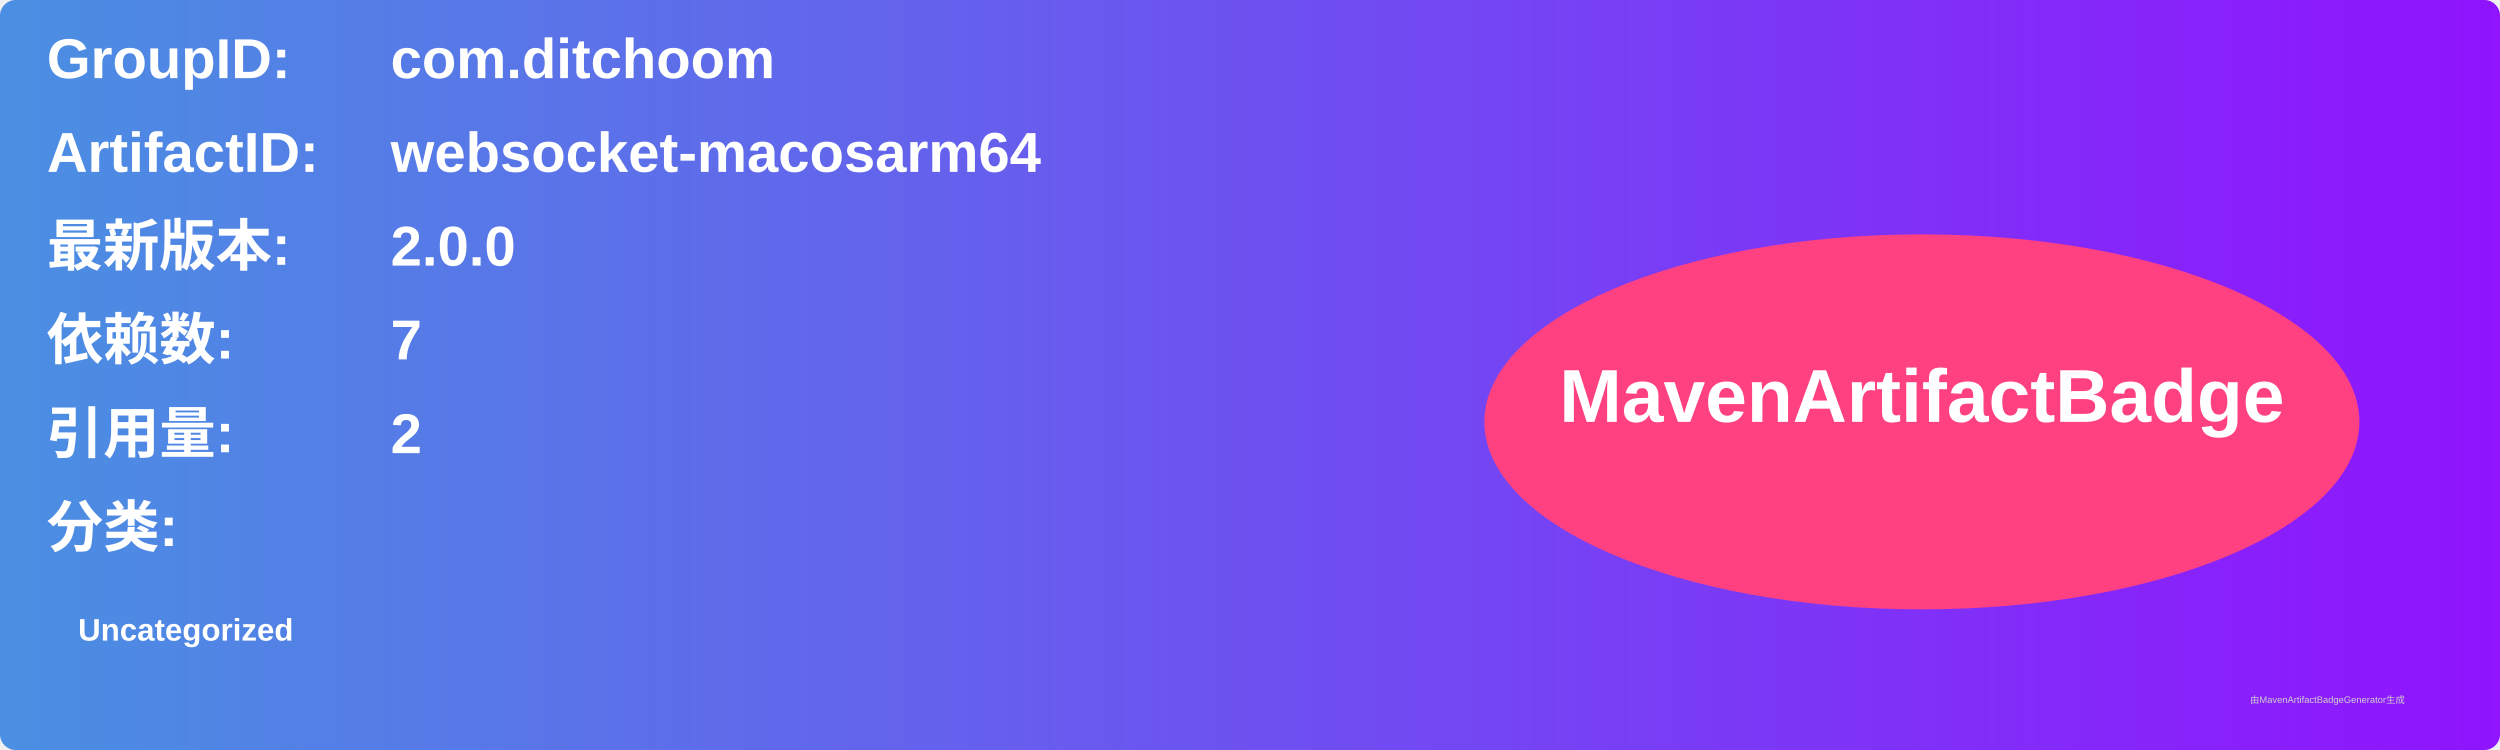
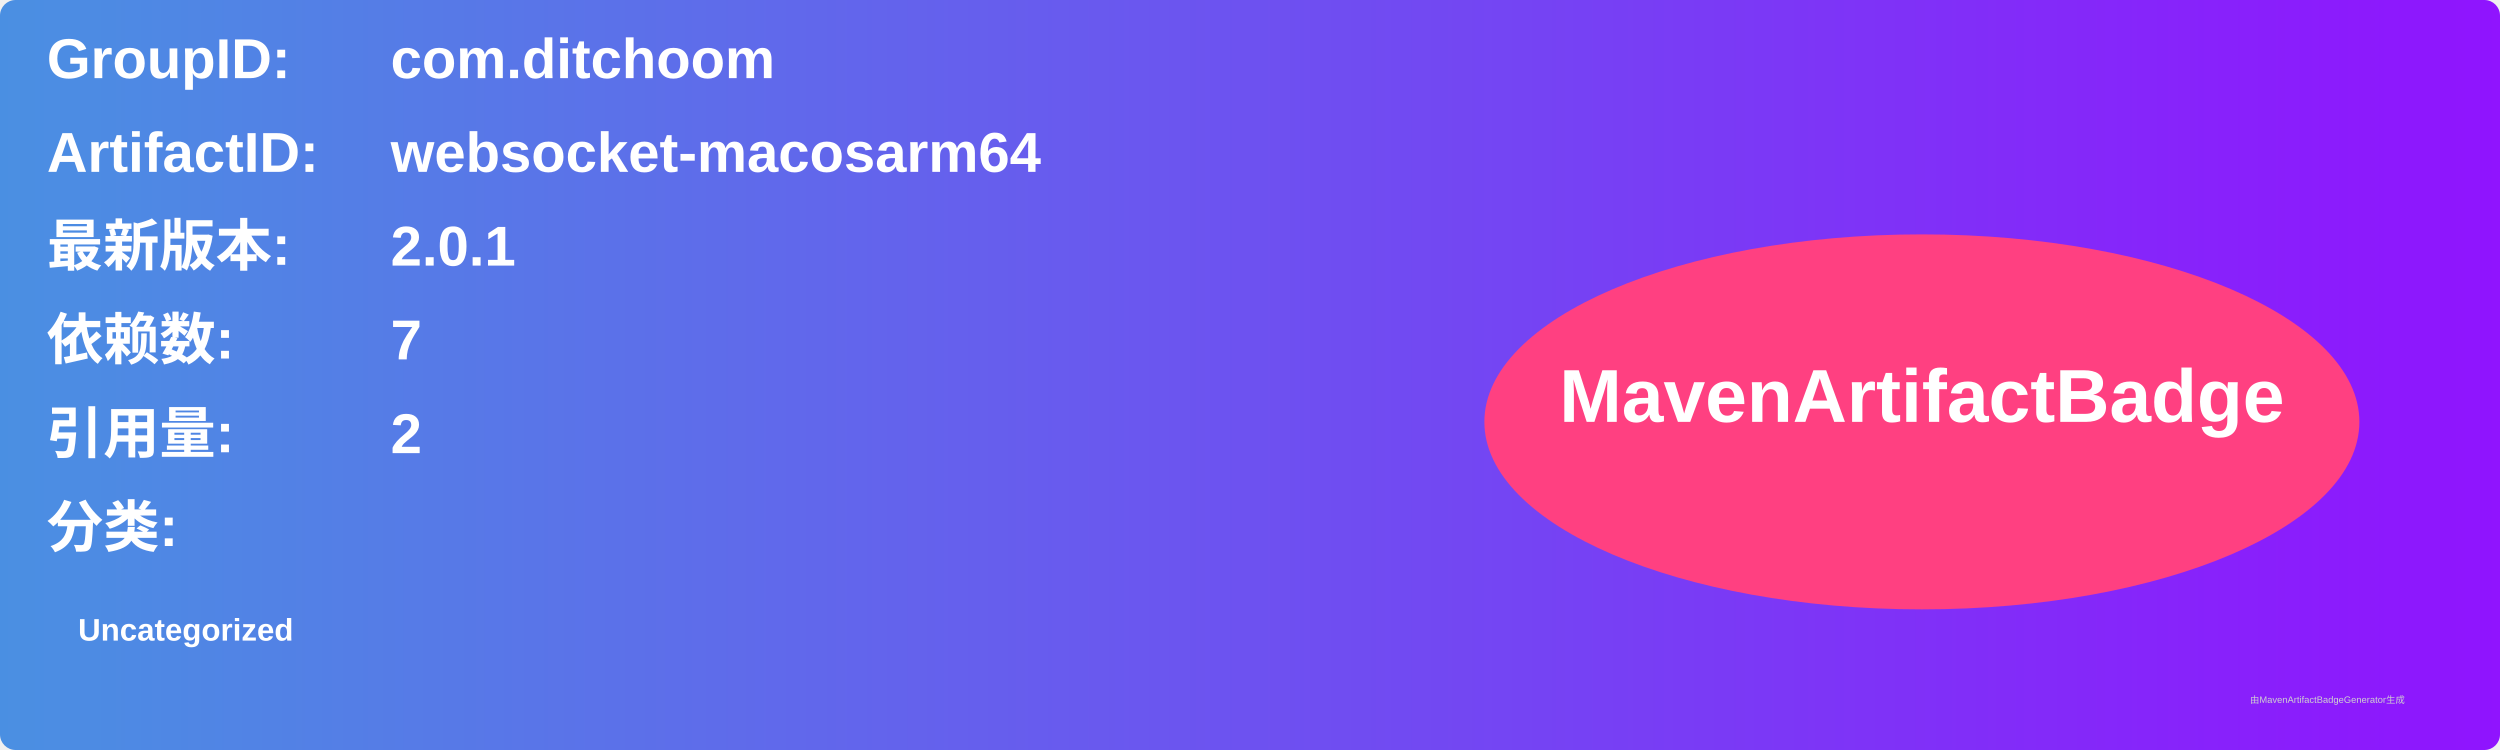
<svg xmlns="http://www.w3.org/2000/svg" width="800" height="240" viewBox="0 0 800 240">
  <linearGradient id="grad" x1="0%" y1="0%" x2="100%" y2="0%">
    <stop offset="0%" stop-color="#4a90e2" />
    <stop offset="100%" stop-color="#9013fe" />
  </linearGradient>
  <rect width="100%" height="100%" rx="5" ry="5" fill="url(#grad)" />
  <g transform="translate(15, 15)">
    <text x="0" y="10" font-family="Arial" font-size="18" fill="white" font-weight="bold" width="260">GroupID:</text>
    <text x="110" y="10" font-family="Arial" font-size="18" fill="white" font-weight="bold" width="460">com.ditchoom</text>
    <text x="0" y="40" font-family="Arial" font-size="18" fill="white" font-weight="bold" width="260">ArtifactID:</text>
    <text x="110" y="40" font-family="Arial" font-size="18" fill="white" font-weight="bold" width="460">websocket-macosarm64</text>
    <text x="0" y="70" font-family="Arial" font-size="18" fill="white" font-weight="bold">最新版本:</text>
    <text x="110" y="70" font-family="Arial" font-size="18" fill="white" font-weight="bold">
-       <tspan font-weight="bold">2.0.0</tspan>
+       <tspan font-weight="bold">2.0.1</tspan>
    </text>
    <text x="0" y="100" font-family="Arial" font-size="18" fill="white" font-weight="bold">依赖数: </text>
    <text x="110" y="100" font-family="Arial" font-size="18" fill="white">
      <tspan font-weight="bold">7</tspan>
    </text>
    <text x="0" y="130" font-family="Arial" font-size="18" fill="white" font-weight="bold">引用量: </text>
    <text x="110" y="130" font-family="Arial" font-size="18" fill="white">
      <tspan font-weight="bold">2</tspan>
    </text>
    <text x="0" y="160" font-family="Arial" font-size="18" fill="white" font-weight="bold">分类:</text>
    <text x="10" y="190" font-family="Arial" font-size="10" fill="white">
      <tspan font-weight="bold">Uncategorized</tspan>
    </text>
    <ellipse cx="600" cy="120" rx="140" ry="60" fill="#ff4081" />
    <text x="600" y="120" text-anchor="middle" font-family="Arial" font-size="24" fill="white" font-weight="bold">MavenArtifactBadge</text>
  </g>
  <text x="720" y="225" font-family="Arial" font-size="3" fill="#d0d0d0">由MavenArtifactBadgeGenerator生成</text>
</svg>
